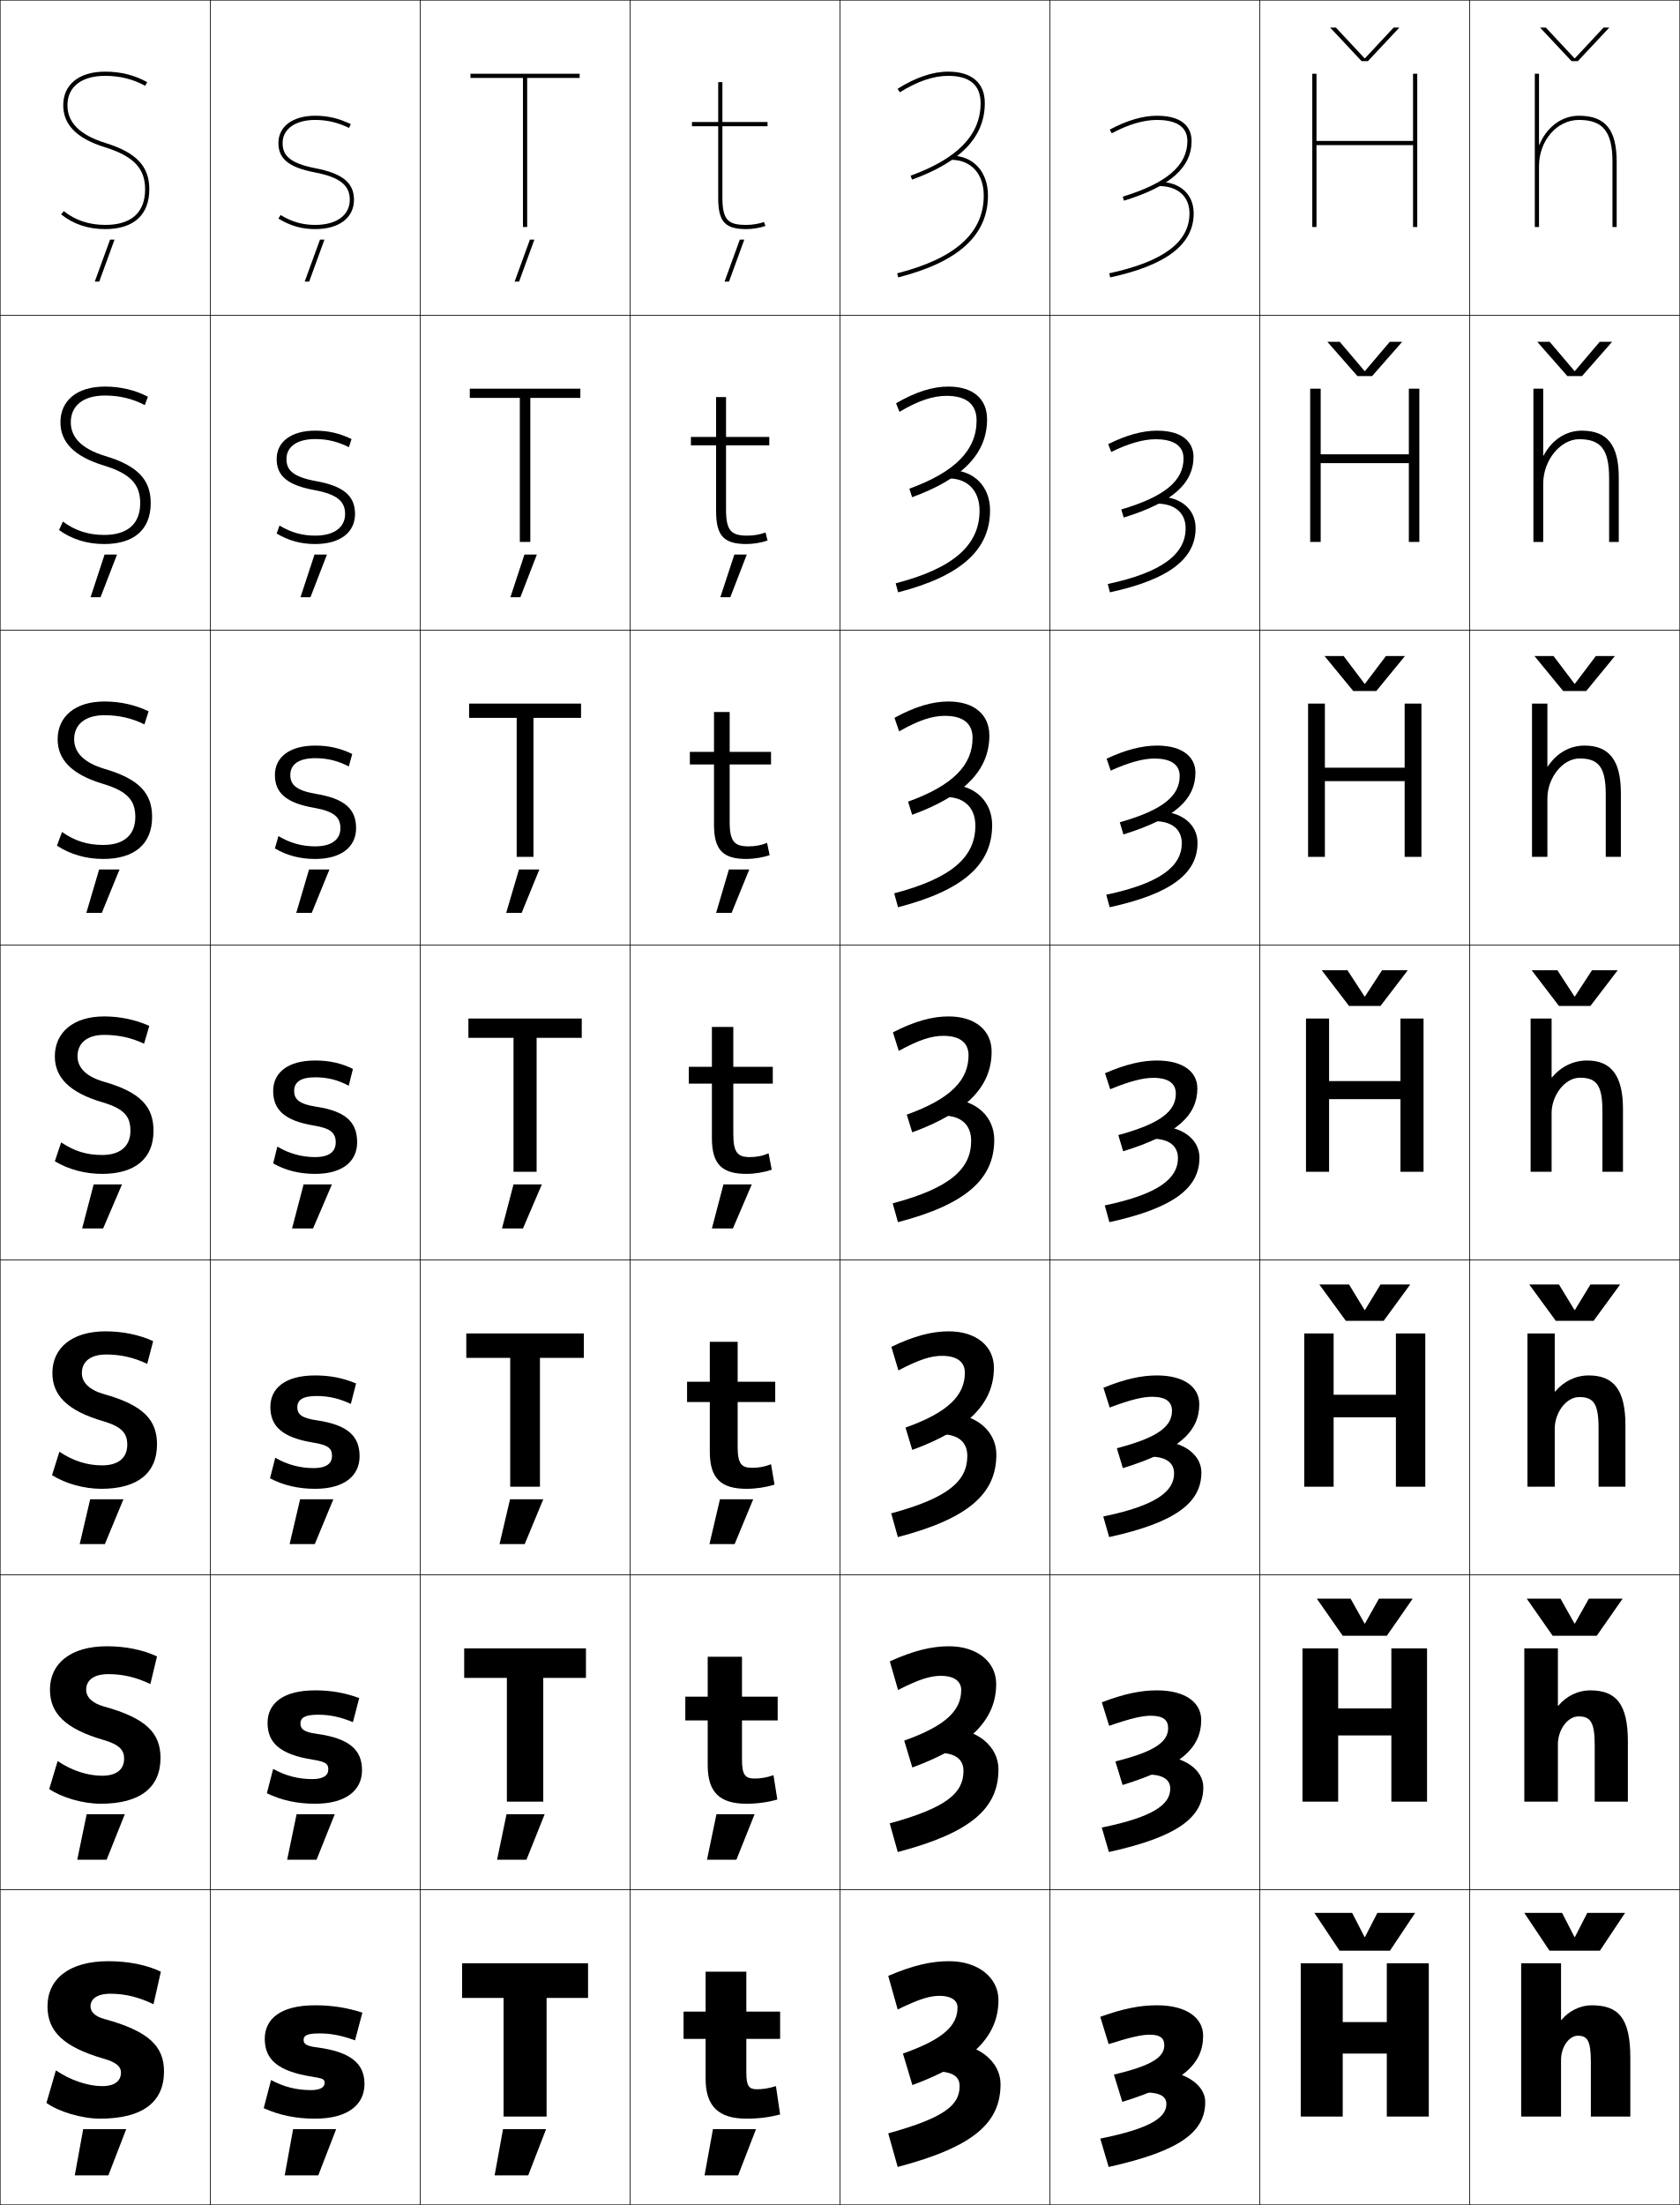
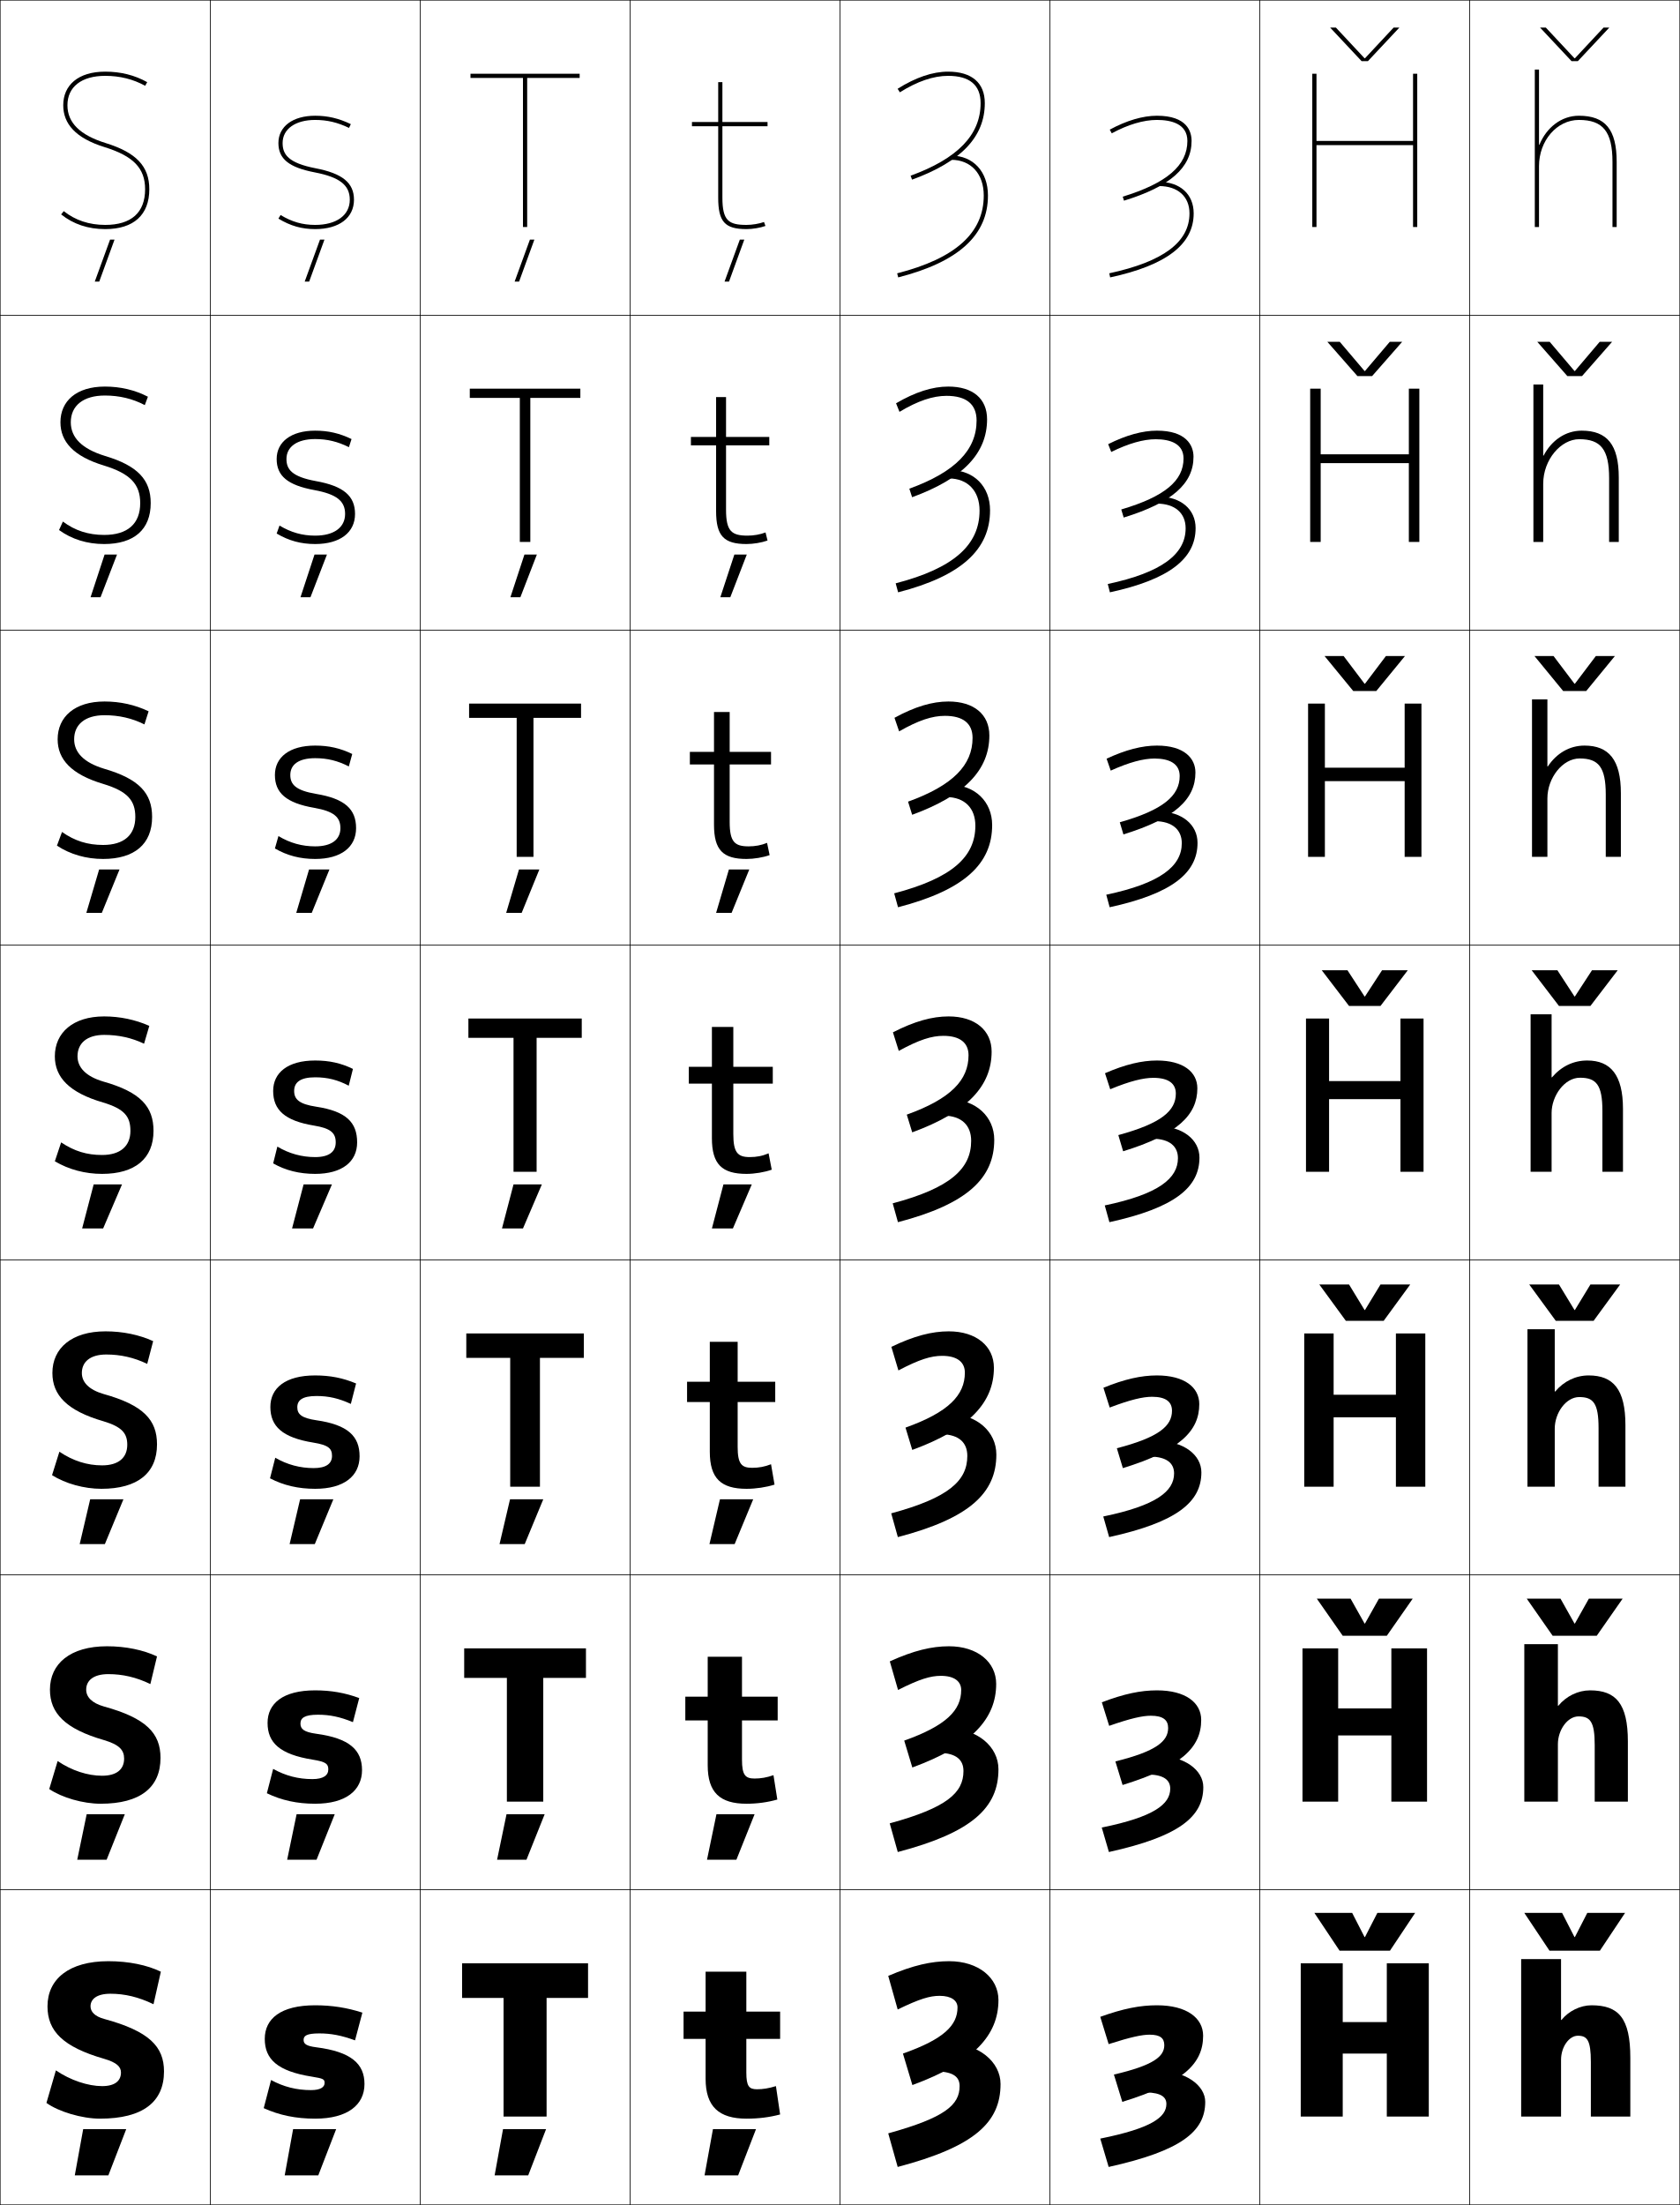
<svg xmlns="http://www.w3.org/2000/svg" width="800.25" height="1050.25" viewBox="0 0 800.25 1050.25" overflow="visible" enable-background="new 0 0 800.25 1050.25" xml:space="preserve">
  <g id="レイヤー1">
    <g>
      <rect x="0.125" y="0.125" fill="none" stroke="#000000" stroke-width="0.25" width="100" height="150" />
      <rect x="100.125" y="0.125" fill="none" stroke="#000000" stroke-width="0.25" width="100" height="150" />
      <rect x="200.125" y="0.125" fill="none" stroke="#000000" stroke-width="0.25" width="100" height="150" />
      <rect x="300.125" y="0.125" fill="none" stroke="#000000" stroke-width="0.25" width="100" height="150" />
      <rect x="400.125" y="0.125" fill="none" stroke="#000000" stroke-width="0.25" width="100" height="150" />
      <rect x="500.125" y="0.125" fill="none" stroke="#000000" stroke-width="0.25" width="100" height="150" />
      <rect x="600.125" y="0.125" fill="none" stroke="#000000" stroke-width="0.25" width="100" height="150" />
      <rect x="0.125" y="150.125" fill="none" stroke="#000000" stroke-width="0.25" width="100" height="150" />
      <rect x="100.125" y="150.125" fill="none" stroke="#000000" stroke-width="0.25" width="100" height="150" />
      <rect x="200.125" y="150.125" fill="none" stroke="#000000" stroke-width="0.25" width="100" height="150" />
      <rect x="300.125" y="150.125" fill="none" stroke="#000000" stroke-width="0.25" width="100" height="150" />
      <rect x="400.125" y="150.125" fill="none" stroke="#000000" stroke-width="0.25" width="100" height="150" />
      <rect x="500.125" y="150.125" fill="none" stroke="#000000" stroke-width="0.25" width="100" height="150" />
      <rect x="600.125" y="150.125" fill="none" stroke="#000000" stroke-width="0.25" width="100" height="150" />
      <rect x="0.125" y="300.125" fill="none" stroke="#000000" stroke-width="0.25" width="100" height="150" />
      <rect x="100.125" y="300.125" fill="none" stroke="#000000" stroke-width="0.25" width="100" height="150" />
      <rect x="200.125" y="300.125" fill="none" stroke="#000000" stroke-width="0.25" width="100" height="150" />
      <rect x="300.125" y="300.125" fill="none" stroke="#000000" stroke-width="0.25" width="100" height="150" />
      <rect x="400.125" y="300.125" fill="none" stroke="#000000" stroke-width="0.25" width="100" height="150" />
      <rect x="500.125" y="300.125" fill="none" stroke="#000000" stroke-width="0.25" width="100" height="150" />
      <rect x="600.125" y="300.125" fill="none" stroke="#000000" stroke-width="0.25" width="100" height="150" />
      <rect x="0.125" y="450.125" fill="none" stroke="#000000" stroke-width="0.25" width="100" height="150" />
      <rect x="100.125" y="450.125" fill="none" stroke="#000000" stroke-width="0.25" width="100" height="150" />
      <rect x="200.125" y="450.125" fill="none" stroke="#000000" stroke-width="0.25" width="100" height="150" />
      <rect x="300.125" y="450.125" fill="none" stroke="#000000" stroke-width="0.25" width="100" height="150" />
      <rect x="400.125" y="450.125" fill="none" stroke="#000000" stroke-width="0.25" width="100" height="150" />
      <rect x="500.125" y="450.125" fill="none" stroke="#000000" stroke-width="0.25" width="100" height="150" />
      <rect x="600.125" y="450.125" fill="none" stroke="#000000" stroke-width="0.25" width="100" height="150" />
      <rect x="0.125" y="600.125" fill="none" stroke="#000000" stroke-width="0.25" width="100" height="150" />
      <rect x="100.125" y="600.125" fill="none" stroke="#000000" stroke-width="0.25" width="100" height="150" />
      <rect x="200.125" y="600.125" fill="none" stroke="#000000" stroke-width="0.25" width="100" height="150" />
      <rect x="300.125" y="600.125" fill="none" stroke="#000000" stroke-width="0.25" width="100" height="150" />
      <rect x="400.125" y="600.125" fill="none" stroke="#000000" stroke-width="0.25" width="100" height="150" />
      <rect x="500.125" y="600.125" fill="none" stroke="#000000" stroke-width="0.25" width="100" height="150" />
      <rect x="600.125" y="600.125" fill="none" stroke="#000000" stroke-width="0.25" width="100" height="150" />
      <rect x="0.125" y="750.125" fill="none" stroke="#000000" stroke-width="0.25" width="100" height="150" />
      <rect x="100.125" y="750.125" fill="none" stroke="#000000" stroke-width="0.25" width="100" height="150" />
      <rect x="200.125" y="750.125" fill="none" stroke="#000000" stroke-width="0.25" width="100" height="150" />
      <rect x="300.125" y="750.125" fill="none" stroke="#000000" stroke-width="0.25" width="100" height="150" />
      <rect x="400.125" y="750.125" fill="none" stroke="#000000" stroke-width="0.25" width="100" height="150" />
      <rect x="500.125" y="750.125" fill="none" stroke="#000000" stroke-width="0.25" width="100" height="150" />
      <rect x="600.125" y="750.125" fill="none" stroke="#000000" stroke-width="0.25" width="100" height="150" />
      <rect x="0.125" y="900.125" fill="none" stroke="#000000" stroke-width="0.25" width="100" height="150" />
      <rect x="100.125" y="900.125" fill="none" stroke="#000000" stroke-width="0.25" width="100" height="150" />
      <rect x="200.125" y="900.125" fill="none" stroke="#000000" stroke-width="0.25" width="100" height="150" />
      <rect x="300.125" y="900.125" fill="none" stroke="#000000" stroke-width="0.25" width="100" height="150" />
      <rect x="400.125" y="900.125" fill="none" stroke="#000000" stroke-width="0.25" width="100" height="150" />
      <rect x="500.125" y="900.125" fill="none" stroke="#000000" stroke-width="0.25" width="100" height="150" />
      <rect x="600.125" y="900.125" fill="none" stroke="#000000" stroke-width="0.25" width="100" height="150" />
      <rect x="700.125" y="0.125" fill="none" stroke="#000000" stroke-width="0.25" width="100" height="150" />
      <rect x="700.125" y="150.125" fill="none" stroke="#000000" stroke-width="0.25" width="100" height="150" />
      <rect x="700.125" y="300.125" fill="none" stroke="#000000" stroke-width="0.25" width="100" height="150" />
      <rect x="700.125" y="450.125" fill="none" stroke="#000000" stroke-width="0.25" width="100" height="150" />
      <rect x="700.125" y="600.125" fill="none" stroke="#000000" stroke-width="0.25" width="100" height="150" />
      <rect x="700.125" y="750.125" fill="none" stroke="#000000" stroke-width="0.25" width="100" height="150" />
      <rect x="700.125" y="900.125" fill="none" stroke="#000000" stroke-width="0.25" width="100" height="150" />
    </g>
    <g>
      <polygon points="280.125,935.125 280.125,951.625 260.375,951.625 260.375,1008.125 239.875,1008.125 239.875,951.625       220.125,951.625 220.125,935.125 " />
      <polygon points="279.125,785.125 279.125,799.191 258.792,799.191 258.792,858.125       241.458,858.125 241.458,799.191 221.125,799.191 221.125,785.125 " />
      <polygon points="278.125,635.125 278.125,646.758 257.208,646.758 257.208,708.125 243.042,708.125       243.042,646.758 222.125,646.758 222.125,635.125 " />
      <polygon points="223.125,485.125 277.125,485.125 277.125,494.324 255.625,494.324 255.625,558.125 244.625,558.125       244.625,494.324 223.125,494.324 " />
      <polygon points="223.458,335.125 276.792,335.125 276.792,341.924 254.125,341.924       254.125,408.125 246.125,408.125 246.125,341.924 223.458,341.924 " />
      <polygon points="223.792,185.125 276.458,185.125 276.458,189.525 252.625,189.525 252.625,258.125       247.625,258.125 247.625,189.525 223.792,189.525 " />
      <polygon points="276.125,35.125 224.125,35.125 224.125,37.125 249.125,37.125 249.125,108.125 251.125,108.125 251.125,37.125       276.125,37.125 " />
    </g>
    <g>
      <path d="M73.125,954.625l3.5-15.5c-6.484-3.15-15.283-5-25-5c-18.826,0-29,8.578-29,21.5      c0,11.762,7.291,19.307,27,25c6.013,1.736,8,3.838,8,6.5c0,3.904-2.755,6.5-9,6.5      c-6.596,0-15.101-2.767-22-7.5l-4.5,15.5c5.752,4.17,16.885,7.5,25.5,7.5      c20.563,0,30.5-8.061,30.5-22.5c0-11.836-7.029-19.156-28.5-25c-4.438-1.207-6.5-3.402-6.5-6      c0-3.354,2.852-6,9.5-6C59.373,949.625,66.009,951.162,73.125,954.625z" />
      <path d="M71.625,802.125l3.167-13.167C68.25,785.871,59.921,784.125,50.958,784.125      c-17.493,0-27.167,8.297-27.167,20.666c0,11.171,7.142,18.643,25.667,24.001      c7.389,2.178,9.667,4.776,9.667,8.833c0,5.035-3.44,8.166-10.5,8.166      c-6.815,0-14.455-2.437-21.167-7l-4,13.334c6.064,4.1,16.088,7,24.5,7      c18.92,0,28.5-7.788,28.5-21.833c0-11.713-6.716-18.926-27-24.501      c-5.717-1.627-8.4-4.518-8.4-8c0-4.3,3.38-7.4,10.567-7.4      C58.376,797.391,64.892,798.865,71.625,802.125z" />
      <path d="M70.125,649.625l2.833-10.833C66.36,635.768,58.5,634.125,50.292,634.125      c-16.159,0-25.333,8.015-25.333,19.833c0,10.58,6.994,17.978,24.333,23      C58.056,679.579,60.625,682.675,60.625,688.125c0,6.167-4.125,9.833-12,9.833      c-7.035,0-13.81-2.108-20.333-6.5l-3.5,11.167c6.378,4.03,15.292,6.5,23.5,6.5      c17.276,0,26.5-7.515,26.5-21.167c0-11.588-6.403-18.693-25.5-24      c-6.997-2.047-10.3-5.633-10.3-10c0-5.247,3.91-8.801,11.633-8.801      C57.379,645.157,63.776,646.569,70.125,649.625z" />
      <path d="M49.625,492.924c6.758,0,13.035,1.35,19,4.201l2.5-8.5      c-6.655-2.961-14.045-4.5-21.5-4.5c-14.826,0-23.5,7.733-23.5,19c0,9.989,6.846,17.312,23,22      c10.141,3.062,13,6.655,13,13.5c0,7.299-4.811,11.5-13.5,11.5c-7.254,0-13.165-1.779-19.5-6l-3,9      c6.69,3.961,14.496,6,22.5,6c15.633,0,24.5-7.242,24.5-20.5c0-11.465-6.09-18.462-24-23.5      c-8.276-2.467-12.2-6.748-12.2-12C36.925,496.931,41.364,492.924,49.625,492.924z" />
      <path d="M49.792,340.657c6.826,0,13.145,1.433,19.009,4.383l1.991-6.249      C64.357,335.706,57.212,334.125,49.792,334.125c-14.194,0-22.333,7.314-22.333,18      c0,9.578,6.486,16.754,21.901,21.318c11.329,3.457,15.099,7.788,15.099,15.682      c0,8.573-5.397,13.333-15.333,13.333c-7.384,0-13.54-1.923-19.584-6.188      l-2.416,6.521c6.408,4.194,13.946,6.333,22,6.333      c14.936,0,23.333-7.078,23.333-20c0-11.274-6.124-18.127-22.901-22.985      c-9.622-2.916-14.232-7.737-14.232-14.015      C35.325,345.073,40.527,340.657,49.792,340.657z" />
      <path d="M49.958,188.391c6.895,0,13.254,1.515,19.018,4.566l1.482-3.999      c-6.213-3.21-13.113-4.833-20.5-4.833c-13.562,0-21.167,6.897-21.167,17      c0,9.166,6.127,16.197,20.803,20.637c12.518,3.851,17.197,8.92,17.197,17.863      c0,9.847-5.983,15.167-17.167,15.167c-7.514,0-13.916-2.066-19.668-6.376      L28.125,252.458c6.126,4.427,13.396,6.667,21.5,6.667      c14.239,0,22.167-6.913,22.167-19.5c0-11.084-6.157-17.794-21.803-22.47      c-10.966-3.365-16.264-8.727-16.264-16.03      C33.725,193.215,39.69,188.391,49.958,188.391z" />
      <path d="M50.125,36.125c6.963,0,13.364,1.598,19.027,4.748L70.125,39.125      c-5.992-3.334-12.647-5-20-5c-12.93,0-20,6.479-20,16      c0,8.754,5.768,15.639,19.704,19.955C63.535,74.324,69.125,80.133,69.125,90.125      c0,11.121-6.57,17-19,17c-7.645,0-14.291-2.209-19.753-6.564L29.125,102.125      c5.844,4.66,12.846,7,21,7c13.542,0,21-6.748,21-19      c0-10.895-6.191-17.46-20.704-21.955C38.109,64.355,32.125,58.453,32.125,50.125      C32.125,41.357,38.854,36.125,50.125,36.125z" />
    </g>
    <g>
      <path d="M355.625,1009.125c-13.146,0-19.5-5.719-19.5-19v-19h-10.5v-13h10.5v-19h19.4v19H371.625v13h-16.1v16      c0,6.621,1.32,8,5.1,8c2.764,0,5.622-0.441,9-1.5l2,13.5      C366.466,1008.481,361.392,1009.125,355.625,1009.125z" />
      <path d="M353.459,808.125h16.999v11.333h-16.999V838.125c0,7.353,1.562,9,5.999,9      c2.964,0,5.788-0.475,9-1.601L370.291,857.125c-4.565,1.309-9.541,2-14.666,2      c-12.666,0-18.5-5.344-18.5-18.334v-21.333h-10.667V808.125H337.125v-19h16.334V808.125z" />
      <path d="M351.392,658.125h17.9v9.667h-17.9V689.125c0,8.084,1.805,10,6.9,10      c3.162,0,5.954-0.508,9-1.7l1.666,9.7c-3.972,1.261-8.849,2-13.333,2      c-12.184,0-17.5-4.968-17.5-17.667v-23.666h-10.833V658.125H338.125v-19h13.267V658.125z" />
      <path d="M349.325,508.125H368.125v8h-18.8v24c0,8.815,2.046,11,7.8,11      c3.362,0,6.121-0.541,9-1.801l1.5,7.801c-3.378,1.213-8.156,2-12,2      c-11.703,0-16.5-4.593-16.5-17v-26h-11v-8h11v-19h10.2V508.125z" />
      <path d="M367.291,364.125h-19.7v27.333c0,9.555,2.369,11.667,9.034,11.667      c3.135,0,6.089-0.546,8.774-1.662l1.226,5.829      c-3.093,1.111-7.48,1.833-11,1.833c-11.251,0-15.5-4.231-15.5-16.333v-28.667h-11.5      V358.125H340.125v-19h7.466V358.125h19.7V364.125z" />
      <path d="M366.458,212.125h-20.6v30.667c0,10.295,2.691,12.333,10.267,12.333      c2.907,0,6.057-0.551,8.549-1.522l0.951,3.855      c-2.809,1.009-6.804,1.667-10,1.667c-10.798,0-14.5-3.868-14.5-15.667V212.125h-12v-4h12v-19      h4.733v19h20.6V212.125z" />
      <path d="M363.948,105.742C361.649,106.568,358.305,107.125,355.625,107.125      c-8.486,0-11.5-1.965-11.5-13v-34h21.5v-2h-21.5v-19h-2v19h-12.5v2h12.5v34c0,11.494,3.154,15,13.5,15      c2.872,0,6.477-0.593,9-1.5L363.948,105.742z" />
    </g>
    <g>
      <path d="M169.125,971.824l3.5-13.199c-7.34-2.385-14.658-3.5-22.5-3.5c-16.469,0-24,6.445-24,16      c0,9.613,5.95,15.395,22.5,18c5.525,0.871,6,1.272,6,3c0,2.01-1.992,3.4-6.5,3.4      c-6.853,0-13.023-1.561-19-4.801l-3.5,13.4c7.549,3.395,15.33,5,24.5,5      c15.498,0,23.5-6.598,23.5-16.5c0-9.561-6.234-15.371-23-17.5c-4.721-0.603-6-1.623-6-3.5      c0-1.955,1.4-3.1,7.5-3.1C157.631,968.525,162.521,969.436,169.125,971.824z" />
      <path d="M168.125,820.258L171.125,808.791c-6.78-2.507-13.509-3.666-21-3.666      c-15.36,0-22.667,6.255-22.667,15.5c0,9.41,5.797,14.999,21.5,17.5      c6.351,1.018,7.434,2.035,7.434,4.666c0,2.84-2.4,4.601-7.6,4.601      c-6.67,0-12.819-1.586-18.667-4.867L127.125,854.125c6.993,3.378,14.385,5,23,5      c14.6,0,22.333-6.327,22.333-16c0-9.557-5.902-15.191-21.833-17.334      c-5.82-0.808-7.5-2.236-7.5-4.833c0-2.665,1.902-4.232,8.333-4.232      C157.093,816.726,161.988,817.746,168.125,820.258z" />
      <path d="M167.125,668.691l2.5-9.733c-6.22-2.629-12.359-3.833-19.5-3.833      c-14.251,0-21.333,6.065-21.333,15c0,9.208,5.644,14.604,20.5,17      c7.176,1.164,8.866,2.798,8.866,6.333c0,3.669-2.808,5.801-8.7,5.801      c-6.487,0-12.614-1.611-18.333-4.934l-2.5,9.8c6.436,3.36,13.44,5,21.5,5      c13.703,0,21.167-6.056,21.167-15.5c0-9.552-5.569-15.011-20.667-17.167      c-6.92-1.015-9-2.85-9-6.166c0-3.375,2.404-5.367,9.167-5.367      C156.556,664.925,161.455,666.058,167.125,668.691z" />
      <path d="M150.125,513.125c5.894,0,10.796,1.244,16,4l2-8c-5.66-2.752-11.209-4-18-4      c-13.143,0-20,5.875-20,14.5c0,9.006,5.49,14.209,19.5,16.5      c8.002,1.311,10.3,3.561,10.3,8c0,4.498-3.216,7-9.8,7      c-6.304,0-12.409-1.637-18-5l-2,8c5.879,3.344,12.495,5,20,5c12.805,0,20-5.785,20-15      c0-9.547-5.237-14.83-19.5-17c-8.02-1.221-10.5-3.463-10.5-7.5      C140.125,515.541,143.031,513.125,150.125,513.125z" />
      <path d="M150.125,355.125c-12.306,0-19.167,5.617-19.167,14      c0,8.521,5.332,13.341,18.77,15.66c9.286,1.635,12.43,4.393,12.43,9.673      c0,5.466-4.251,8.667-12.033,8.667c-6.209,0-11.972-1.576-17.488-4.904      l-1.679,5.904C136.8,407.521,143.012,409.125,150.125,409.125      c12.34,0,19.5-5.646,19.5-14.667c0-9.041-5.317-14.057-19.104-16.328      c-9.687-1.653-12.23-4.517-12.23-9.006c0-4.95,3.966-8,11.834-8      c5.826,0,10.753,1.221,16.044,3.934l1.623-5.934      C162.081,356.358,156.626,355.125,150.125,355.125z" />
      <path d="M150.125,205.125c-11.468,0-18.333,5.359-18.333,13.5      c0,8.037,5.174,12.472,18.041,14.82c10.57,1.96,14.56,5.225,14.56,11.347      c0,6.434-5.287,10.333-14.267,10.333c-6.114,0-11.534-1.514-16.975-4.807      L131.792,254.125c5.805,3.448,11.613,5,18.333,5c11.875,0,19-5.505,19-14.333      c0-8.536-5.396-13.283-18.707-15.655c-11.354-2.085-13.959-5.571-13.959-10.512      c0-5.817,5.024-9.5,13.667-9.5c5.759,0,10.711,1.197,16.088,3.867l1.245-3.867      C161.697,206.343,156.337,205.125,150.125,205.125z" />
      <path d="M167.125,59.125c-5.812-2.797-11.077-4-17-4c-10.631,0-17.5,5.102-17.5,13      c0,7.553,5.016,11.604,17.311,13.98C161.79,84.391,166.625,88.162,166.625,95.125      c0,7.402-6.322,12-16.5,12c-6.02,0-11.096-1.453-16.463-4.711L132.625,104.125      c5.768,3.5,11.172,5,17.5,5c11.411,0,18.5-5.365,18.5-14      c0-8.029-5.477-12.51-18.311-14.982C137.293,77.625,134.625,73.518,134.625,68.125      c0-6.684,6.084-11,15.5-11c5.692,0,10.668,1.173,16.133,3.801L167.125,59.125z" />
    </g>
    <g>
      <polygon points="45.148,134.125 47.277,134.125 54.557,114.125 52.43,114.125 " />
      <polygon points="43.141,284.458 47.893,284.458 55.746,264.125 49.828,264.125 " />
      <polygon points="41.133,434.792 48.509,434.792 56.936,414.125 47.227,414.125 " />
      <polygon points="39.125,585.125 49.125,585.125 58.125,564.125 44.625,564.125 " />
      <polygon points="37.958,735.458 49.958,735.458 58.792,714.125 42.958,714.125 " />
      <polygon points="36.792,885.792 50.792,885.792 59.458,864.125 41.292,864.125 " />
      <polygon points="35.625,1036.125 51.625,1036.125 60.125,1014.125 39.625,1014.125 " />
    </g>
    <g>
      <polygon points="145.148,134.125 147.277,134.125 154.557,114.125 152.43,114.125 " />
      <polygon points="143.141,284.458 147.893,284.458 155.746,264.125 149.828,264.125 " />
      <polygon points="141.133,434.792 148.509,434.792 156.936,414.125 147.227,414.125 " />
      <polygon points="139.125,585.125 149.125,585.125 158.125,564.125 144.625,564.125 " />
      <polygon points="137.958,735.458 149.958,735.458 158.792,714.125 142.958,714.125 " />
      <polygon points="136.792,885.792 150.792,885.792 159.458,864.125 141.292,864.125 " />
      <polygon points="135.625,1036.125 151.625,1036.125 160.125,1014.125 139.625,1014.125 " />
    </g>
    <g>
      <polygon points="245.148,134.125 247.277,134.125 254.557,114.125 252.43,114.125 " />
      <polygon points="243.141,284.458 247.893,284.458 255.746,264.125 249.828,264.125 " />
      <polygon points="241.133,434.792 248.509,434.792 256.936,414.125 247.227,414.125 " />
      <polygon points="239.125,585.125 249.125,585.125 258.125,564.125 244.625,564.125 " />
      <polygon points="237.958,735.458 249.958,735.458 258.792,714.125 242.958,714.125 " />
      <polygon points="236.792,885.792 250.792,885.792 259.458,864.125 241.292,864.125 " />
      <polygon points="235.625,1036.125 251.625,1036.125 260.125,1014.125 239.625,1014.125 " />
    </g>
    <g>
      <polygon points="345.148,134.125 347.277,134.125 354.557,114.125 352.43,114.125 " />
      <polygon points="343.141,284.458 347.893,284.458 355.746,264.125 349.828,264.125 " />
      <polygon points="341.133,434.792 348.509,434.792 356.936,414.125 347.227,414.125 " />
      <polygon points="339.125,585.125 349.125,585.125 358.125,564.125 344.625,564.125 " />
      <polygon points="337.958,735.458 349.958,735.458 358.791,714.125 342.958,714.125 " />
      <polygon points="336.792,885.792 350.791,885.792 359.459,864.125 341.292,864.125 " />
      <polygon points="335.625,1036.125 351.625,1036.125 360.125,1014.125 339.625,1014.125 " />
    </g>
    <g>
-       <path d="M776.625,980.125v28h-18.799v-26c0-10.38-1.756-12.5-6.201-12.5c-4.115,0-8,5.238-8,11.5v27      h-19v-73h19v27h0.201c3.406-4.256,8.984-7,14.299-7C770.982,955.125,776.625,961.129,776.625,980.125z      " />
-       <path d="M726.125,785.125h16v27.333h0.201c3.79-4.606,9.415-7.333,15.132-7.333      c12.255,0,18,6.281,18,24.333V858.125h-15.799v-27c0-11.064-2.142-13.601-7.701-13.601      c-5.2,0-9.833,6.377-9.833,13.267V858.125h-16V785.125z" />
-       <path d="M727.625,635.125h13v27.667h0.201c4.175-4.957,9.847-7.667,15.966-7.667      c11.651,0,17.5,6.559,17.5,23.667V708.125h-12.799v-28c0-11.749-2.527-14.7-9.201-14.7      c-6.285,0-11.667,7.515-11.667,15.033V708.125h-13V635.125z" />
-       <path d="M739.125,513.125h0.201c4.559-5.307,10.277-8,16.799-8c11.049,0,17,6.836,17,23v30      h-9.799v-29c0-12.434-2.912-15.8-10.701-15.8c-7.369,0-13.5,8.652-13.5,16.8v28h-10      v-73h10V513.125z" />
-     </g>
-     <path d="M729.793,335.125H737.125v29.931h0.201c4.16-6.252,10.322-9.931,17.467-9.931     c11.57,0,17.332,6.75,17.332,22.667V408.125h-7.199v-29.667     c0-13.086-3.438-17.2-12.467-17.2c-8.025,0-15.334,9.154-15.334,19.033V408.125     h-7.332V335.125z" />
-     <path d="M735.125,185.125v31.861h0.201c3.761-7.197,10.368-11.861,18.133-11.861     c12.094,0,17.666,6.665,17.666,22.333V258.125h-4.6v-30.333     c0-13.74-3.961-18.6-14.232-18.6c-8.682,0-17.168,9.656-17.168,21.267V258.125     h-4.666v-73H735.125z" />
-     <path d="M733.125,68.916V35.125h-2v73h2v-29c0-12.131,8.523-22,19-22c11.515,0,16,5.607,16,20v31h2v-31     c0-15.42-5.383-22-18-22c-8.386,0-15.437,5.649-18.799,13.791H733.125z" />
+       <path d="M776.625,980.125v28h-18.799v-26c0-10.38-1.756-12.5-6.201-12.5c-4.115,0-8,5.238-8,11.5v27      h-19v-75h19v29h0.201c3.406-4.256,8.984-7,14.299-7C770.982,955.125,776.625,961.129,776.625,980.125z      " />
+       <path d="M726.125,783.125h16v29.333h0.201c3.79-4.606,9.415-7.333,15.132-7.333      c12.255,0,18,6.281,18,24.333V858.125h-15.799v-27c0-11.064-2.142-13.601-7.701-13.601      c-5.2,0-9.833,6.377-9.833,13.267V858.125h-16V783.125z" />
+       <path d="M727.625,633.125h13v29.667h0.201c4.175-4.957,9.847-7.667,15.966-7.667      c11.651,0,17.5,6.559,17.5,23.667V708.125h-12.799v-28c0-11.749-2.527-14.7-9.201-14.7      c-6.285,0-11.667,7.515-11.667,15.033V708.125h-13V633.125z" />
+       <path d="M739.125,513.125h0.201c4.559-5.307,10.277-8,16.799-8c11.049,0,17,6.836,17,23v30      h-9.799v-29c0-12.434-2.912-15.8-10.701-15.8c-7.369,0-13.5,8.652-13.5,16.8v28h-10      v-75h10V513.125z" />
+     </g>
+     <path d="M729.793,333.125H737.125v31.931h0.201c4.16-6.252,10.322-9.931,17.467-9.931     c11.57,0,17.332,6.75,17.332,22.667V408.125h-7.199v-29.667     c0-13.086-3.438-17.2-12.467-17.2c-8.025,0-15.334,9.154-15.334,19.033V408.125     h-7.332V333.125z" />
+     <path d="M735.125,183.125v33.861h0.201c3.761-7.197,10.368-11.861,18.133-11.861     c12.094,0,17.666,6.665,17.666,22.333V258.125h-4.6v-30.333     c0-13.74-3.961-18.6-14.232-18.6c-8.682,0-17.168,9.656-17.168,21.267V258.125     h-4.666v-75H735.125z" />
+     <path d="M733.125,68.916V33.125h-2v75h2v-29c0-12.131,8.523-22,19-22c11.515,0,16,5.607,16,20v31h2v-31     c0-15.42-5.383-22-18-22c-8.386,0-15.437,5.649-18.799,13.791H733.125z" />
    <g>
      <g>
        <path d="M475.625,952.625c0,16.745-11.719,29.716-41,40.5l-4.5-15c19.597-6.92,26-13.497,26-22       c0-3.188-2.85-5.5-8.5-5.5c-4.641,0-9.428,1.368-20,6.5l-4.5-16c11.92-5.102,20.594-7,29-7       C466.215,934.125,475.625,942.128,475.625,952.625z" />
        <path d="M476.625,992.625c0,18.257-12.34,29.821-49,39.5l-4.5-16c27.049-7.489,34-13.541,34-22.5       c0-4.336-2.896-6.734-10.5-7l4.5-13.5C466.18,973.125,476.625,982.083,476.625,992.625z" />
      </g>
      <g>
        <path d="M474.542,802.041c0,16.626-11.655,29.421-39.943,39.823l-3.864-12.812       c20.07-7.129,27.141-14.494,27.141-24.094c0-4.094-3.244-6.75-9.667-6.75       c-4.928,0-10.091,1.509-20.411,6.725l-3.928-13.615       c11.366-5.153,19.942-7.192,28.172-7.192       C465.664,784.125,474.542,791.682,474.542,802.041z" />
        <path d="M423.834,868.469c27.234-7.442,35.124-14.548,35.124-24.928       c0-5.334-3.428-8.445-11.333-8.666l3.833-11.583       c14.29,0,24.167,8.737,24.167,19.416c0,18.225-12.453,30.083-47.959,39.417       L423.834,868.469z" />
      </g>
      <g>
        <path d="M473.458,651.458c0,16.506-11.591,29.126-38.886,39.146l-3.228-10.626       C451.888,672.642,459.625,664.488,459.625,653.792c0-5-3.638-8-10.833-8       c-5.216,0-10.755,1.647-20.822,6.948l-3.355-11.23       c10.812-5.205,19.291-7.385,27.344-7.385       C465.113,634.125,473.458,641.236,473.458,651.458z" />
        <path d="M424.542,720.812c27.421-7.395,36.25-15.555,36.25-27.354       c0-6.333-3.959-10.156-12.167-10.333l3.167-9.667       c13.525,0,22.833,8.518,22.833,19.334c0,18.192-12.566,30.345-46.917,39.333       L424.542,720.812z" />
      </g>
      <g>
        <path d="M472.375,500.875c0,16.386-11.527,28.83-37.829,38.47l-2.592-8.439       C452.971,523.359,461.375,514.418,461.375,502.625c0-5.906-4.032-9.25-12-9.25       c-5.503,0-11.418,1.788-21.233,7.173l-2.783-8.846       C435.618,486.445,443.998,484.125,451.875,484.125C464.562,484.125,472.375,490.79,472.375,500.875z" />
        <path d="M425.251,573.156C452.857,565.809,462.625,556.595,462.625,543.375       c0-7.332-4.49-11.867-13-12l2.5-7.75c12.761,0,21.5,8.297,21.5,19.25       c0,18.16-12.68,30.606-45.876,39.25L425.251,573.156z" />
      </g>
      <g>
        <path d="M471.291,350.292c0,16.266-11.463,28.535-36.771,37.793l-1.956-6.253       c21.489-7.754,30.729-17.483,30.729-30.374c0-6.813-4.427-10.5-13.167-10.5       c-5.99,0-12.51,2.072-21.812,7.397l-2.211-6.461       c9.706-5.308,17.988-7.769,25.688-7.769       C464.012,334.125,471.291,340.344,471.291,350.292z" />
        <path d="M425.959,425.5c27.656-7.265,38.666-17.448,38.666-32.208       c0-8.331-5.021-13.578-13.834-13.667l1.667-5.834       c11.996,0,20.167,8.077,20.167,19.167c0,18.395-13.115,30.952-44.835,39.167       L425.959,425.5z" />
      </g>
      <g>
        <path d="M470.208,199.708c0,16.146-11.399,28.24-35.715,37.116l-1.319-4.066       c21.962-7.963,32.034-18.48,32.034-32.467c0-7.719-4.82-11.75-14.333-11.75       c-6.478,0-13.601,2.356-22.389,7.622l-1.639-4.076       C436,186.728,444.185,184.125,451.708,184.125       C463.461,184.125,470.208,189.898,470.208,199.708z" />
        <path d="M426.668,277.844C454.374,270.662,466.625,259.509,466.625,243.208       c0-9.329-5.553-15.289-14.667-15.333l0.834-3.917       c11.231,0,18.833,7.856,18.833,19.083c0,18.63-13.55,31.297-43.793,39.083       L426.668,277.844z" />
      </g>
      <g>
        <path d="M451.625,34.125c11.285,0,17.5,5.327,17.5,15c0,16.026-11.336,27.945-34.658,36.439       l-0.684-1.879C456.219,75.514,467.125,64.209,467.125,49.125c0-8.626-5.215-13-15.5-13       c-6.965,0-14.692,2.641-22.967,7.846l-1.066-1.691       C436.191,36.868,444.277,34.125,451.625,34.125z" />
        <path d="M427.377,130.188C455.133,123.089,468.625,110.966,468.625,93.125c0-10.327-6.084-17-15.5-17       v-2c10.467,0,17.5,7.636,17.5,19c0,18.864-13.984,31.643-42.752,39L427.377,130.188z" />
      </g>
    </g>
    <g>
      <g>
        <path d="M573.125,969.625c0,13.29-9.368,22.48-38.5,31.5l-4-13c18.906-4.411,24-8.616,24-14       c0-3.344-1.96-5-7-5c-3.574,0-8.844,1.083-19.5,4.5l-4-13c11.002-3.959,19.006-5.5,27-5.5       C565.351,955.125,573.125,961.195,573.125,969.625z" />
        <path d="M574.125,1001.125c0,14.122-11.457,23.333-46,31l-4-13.5c24.474-4.925,31.5-10.235,31.5-16.5       c0-3.211-2.395-5.32-9.5-5.5l4-10.5C564.867,986.125,574.125,993.317,574.125,1001.125z" />
      </g>
      <g>
        <path d="M572.208,819.208c0,13.069-9.366,22.309-37.451,30.993l-3.431-11.235       c19.451-4.803,25.132-9.605,25.132-15.925c0-3.766-2.383-5.833-8.25-5.833       c-3.952,0-9.585,1.232-19.837,4.813l-3.492-11.21       C535.433,806.767,543.401,805.125,551.125,805.125       C564.764,805.125,572.208,810.976,572.208,819.208z" />
        <path d="M524.84,870.466c24.897-5.072,32.618-11.128,32.618-18.508       c0-4.013-2.922-6.601-10.333-6.75l3.333-9c13.956,0,22.75,6.975,22.75,15       c0,14.138-11.56,23.533-44.965,30.917L524.84,870.466z" />
      </g>
      <g>
        <path d="M571.292,668.792c0,12.849-9.364,22.137-36.402,30.485l-2.862-9.472       c19.997-5.192,26.265-10.593,26.265-17.848c0-4.188-2.807-6.666-9.5-6.666       c-4.331,0-10.326,1.382-20.175,5.126l-2.984-9.419       C535.738,656.867,543.673,655.125,551.125,655.125       C564.178,655.125,571.292,660.755,571.292,668.792z" />
        <path d="M525.555,722.307c25.322-5.219,33.737-12.021,33.737-20.515       c0-4.814-3.449-7.881-11.167-8l2.667-7.5c13.169,0,21.5,6.757,21.5,15       c0,14.152-11.662,23.732-43.93,30.833L525.555,722.307z" />
      </g>
      <g>
        <path d="M570.375,518.375c0,12.628-9.361,21.966-35.354,29.979l-2.293-7.707       C553.271,535.063,560.125,529.064,560.125,520.875c0-4.61-3.229-7.5-10.75-7.5       c-4.709,0-11.066,1.531-20.512,5.439l-2.477-7.629       C536.044,506.968,543.943,505.125,551.125,505.125C563.591,505.125,570.375,510.535,570.375,518.375z" />
        <path d="M526.27,574.147C552.017,568.782,561.125,561.233,561.125,551.625       c0-5.615-3.976-9.16-12-9.25l2-6c12.383,0,20.25,6.54,20.25,15       c0,14.168-11.764,23.933-42.895,30.75L526.27,574.147z" />
      </g>
      <g>
        <path d="M569.458,367.958c0,12.646-9.652,21.885-34.305,29.471l-1.724-5.776       c20.697-5.867,28.528-12.678,28.528-22.028c0-5.829-4.781-8.333-12-8.333       c-5.27,0-11.988,1.755-20.849,5.752l-1.969-5.672       C536.239,357.116,544.096,355.125,551.125,355.125       C564.221,355.125,569.458,361.237,569.458,367.958z" />
        <path d="M526.984,426.154c25.735-5.42,35.974-13.565,35.974-24.529       c0-6.417-4.502-10.44-12.833-10.5l1.333-4.667c11.597,0,19,6.323,19,15       c0,14.361-12.181,24.201-41.859,30.667L526.984,426.154z" />
      </g>
      <g>
        <path d="M568.542,217.542c0,12.664-9.943,21.804-33.256,28.964l-1.155-3.844       c20.853-6.153,29.661-13.775,29.661-24.287c0-7.047-6.333-9.167-13.25-9.167       c-5.832,0-12.912,1.98-21.187,6.065l-1.461-3.715       c8.539-4.293,16.354-6.434,23.23-6.434       C564.852,205.125,568.542,211.941,568.542,217.542z" />
        <path d="M527.699,278.163c25.725-5.477,37.093-14.218,37.093-26.538       c0-7.217-5.03-11.72-13.667-11.75l0.667-3.333c10.81,0,17.75,6.105,17.75,15       c0,14.555-12.599,24.471-40.824,30.583L527.699,278.163z" />
      </g>
      <g>
        <path d="M551.125,55.125c14.356,0,16.5,7.519,16.5,12c0,12.682-10.234,21.723-32.207,28.456       l-0.586-1.912C555.84,87.231,565.625,78.797,565.625,67.125c0-8.266-7.885-10-14.5-10       c-6.393,0-13.834,2.205-21.523,6.379l-0.953-1.758       C536.629,57.414,544.4,55.125,551.125,55.125z" />
        <path d="M528.414,130.17C554.127,124.638,566.625,115.301,566.625,101.625       c0-8.019-5.557-13-14.5-13v-2c10.023,0,16.5,5.888,16.5,15c0,14.748-13.016,24.739-39.789,30.5       L528.414,130.17z" />
      </g>
    </g>
    <g>
      <g>
        <polygon points="660.625,978.125 660.625,1008.125 680.625,1008.125 680.625,935.125 660.625,935.125 660.625,963.125        639.625,963.125 639.625,935.125 619.625,935.125 619.625,1008.125 639.625,1008.125 639.625,978.125 " />
        <polygon points="650.225,922.625 656.125,911.125 674.125,911.125 662.125,929.125 638.125,929.125 626.125,911.125        644.125,911.125 650.025,922.625 " />
      </g>
      <g>
        <polygon points="662.791,826.592 662.791,858.125 679.791,858.125 679.791,785.125 662.791,785.125        662.791,813.725 637.458,813.725 637.458,785.125 620.458,785.125 620.458,858.125        637.458,858.125 637.458,826.592 " />
        <polygon points="650.225,773.291 656.875,761.458 672.958,761.458 660.625,779.125 639.625,779.125        627.291,761.458 643.375,761.458 650.025,773.291 " />
      </g>
      <g>
        <polygon points="664.958,675.059 664.958,708.125 678.958,708.125 678.958,635.125 664.958,635.125        664.958,664.324 635.292,664.324 635.292,635.125 621.292,635.125 621.292,708.125        635.292,708.125 635.292,675.059 " />
        <polygon points="650.225,623.958 657.625,611.792 671.792,611.792 659.125,629.125 641.125,629.125        628.458,611.792 642.625,611.792 650.025,623.958 " />
      </g>
      <g>
        <polygon points="633.125,485.125 622.125,485.125 622.125,558.125 633.125,558.125 633.125,523.525 667.125,523.525        667.125,558.125 678.125,558.125 678.125,485.125 667.125,485.125 667.125,514.924 633.125,514.924 " />
        <polygon points="650.225,474.625 658.375,462.125 670.625,462.125 657.625,479.125 642.625,479.125 629.625,462.125        641.875,462.125 650.025,474.625 " />
      </g>
      <g>
        <polygon points="631.125,335.125 623.125,335.125 623.125,408.125 631.125,408.125 631.125,372.058        669.125,372.058 669.125,408.125 677.125,408.125 677.125,335.125 669.125,335.125 669.125,365.657        631.125,365.657 " />
        <polygon points="650.225,325.668 660.211,312.458 669.292,312.458 655.625,329.125        644.625,329.125 630.958,312.458 640.038,312.458 650.025,325.668 " />
      </g>
      <g>
        <polygon points="629.125,185.125 624.125,185.125 624.125,258.125 629.125,258.125 629.125,220.592 671.125,220.592        671.125,258.125 676.125,258.125 676.125,185.125 671.125,185.125 671.125,216.391 629.125,216.391 " />
        <polygon points="650.226,176.713 662.048,162.792 667.958,162.792 653.625,179.125 646.625,179.125        632.292,162.792 638.202,162.792 650.025,176.713 " />
      </g>
      <g>
        <polygon points="673.125,35.125 673.125,67.125 627.125,67.125 627.125,35.125 625.125,35.125 625.125,108.125        627.125,108.125 627.125,69.125 673.125,69.125 673.125,108.125 675.125,108.125 675.125,35.125 " />
        <polygon points="633.625,13.125 636.365,13.125 650.025,27.757 650.226,27.757 663.885,13.125        666.625,13.125 651.625,29.125 648.625,29.125 " />
      </g>
    </g>
    <g>
      <polygon points="750.225,922.625 756.125,911.125 774.125,911.125 762.125,929.125 738.125,929.125 726.125,911.125       744.125,911.125 750.025,922.625 " />
      <polygon points="750.225,773.291 756.875,761.458 772.958,761.458 760.625,779.125 739.625,779.125       727.292,761.458 743.375,761.458 750.025,773.291 " />
      <polygon points="750.225,623.958 757.625,611.792 771.792,611.792 759.125,629.125 741.125,629.125       728.458,611.792 742.625,611.792 750.025,623.958 " />
      <polygon points="750.225,474.625 758.375,462.125 770.625,462.125 757.625,479.125 742.625,479.125 729.625,462.125       741.875,462.125 750.025,474.625 " />
      <polygon points="750.225,325.668 760.212,312.458 769.291,312.458 755.625,329.125       744.625,329.125 730.958,312.458 740.038,312.458 750.025,325.668 " />
      <polygon points="750.226,176.713 762.048,162.792 767.958,162.792 753.625,179.125 746.625,179.125       732.292,162.792 738.202,162.792 750.025,176.713 " />
      <polygon points="733.625,13.125 736.365,13.125 750.025,27.757 750.226,27.757 763.885,13.125       766.625,13.125 751.625,29.125 748.625,29.125 " />
    </g>
  </g>
</svg>
